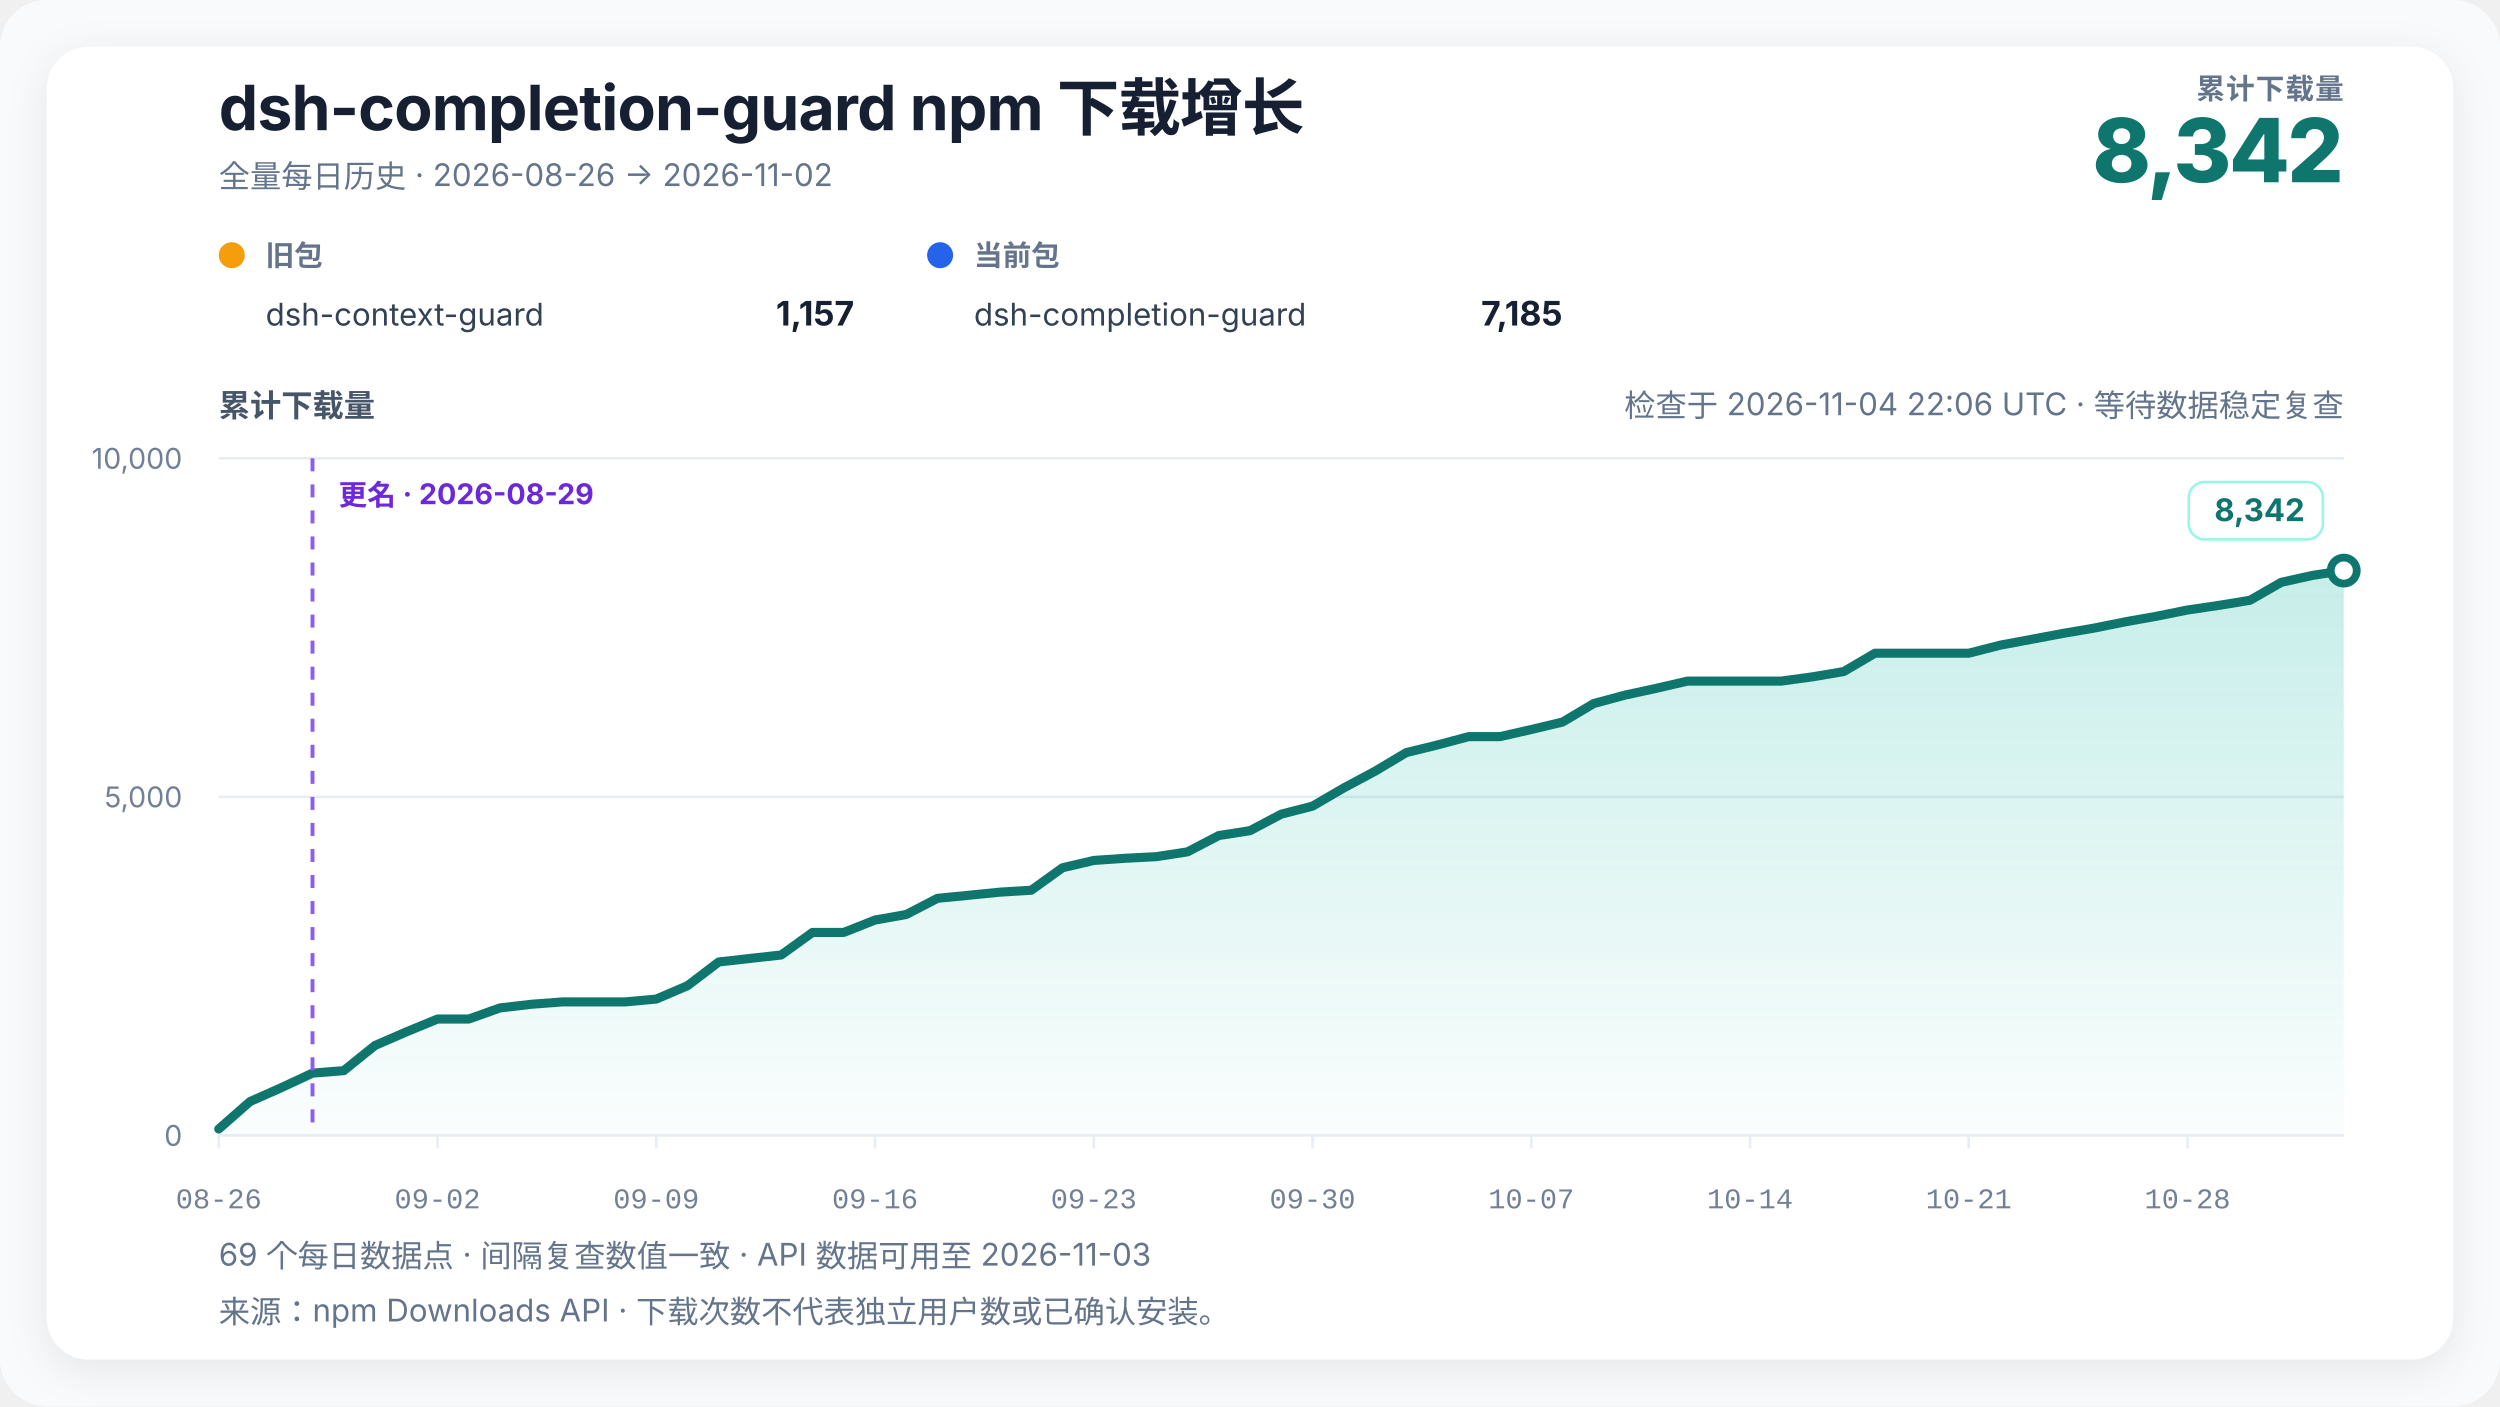
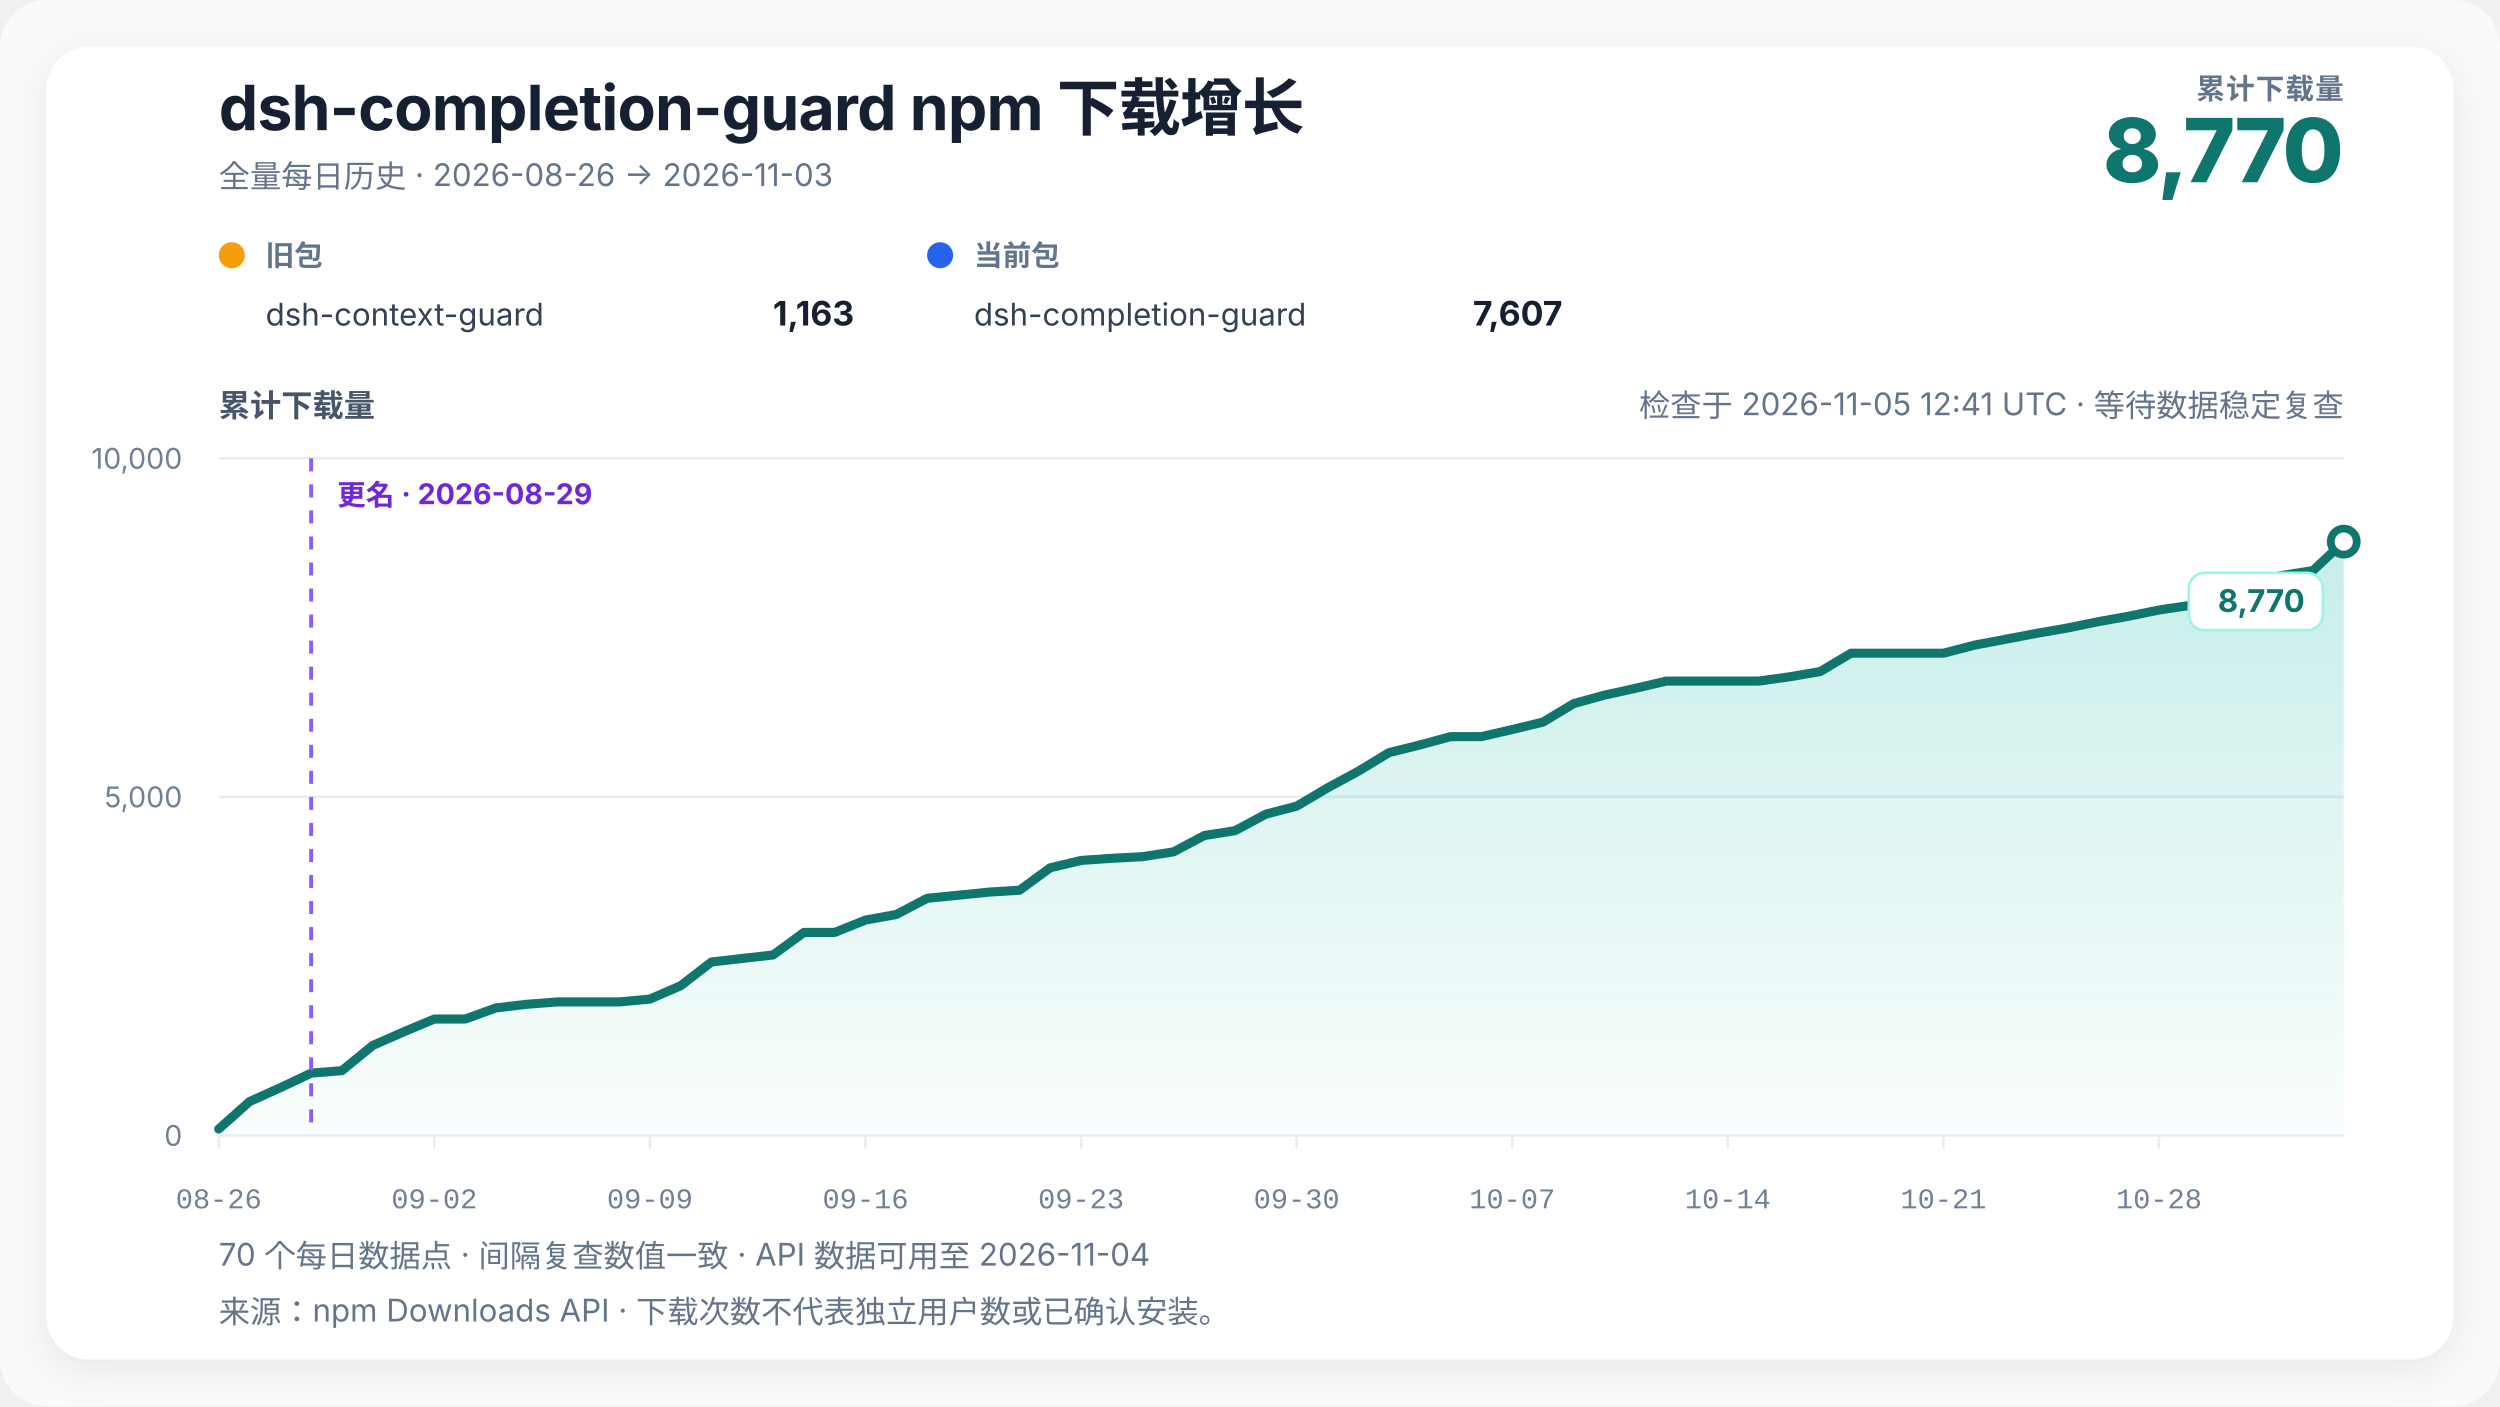
<svg xmlns="http://www.w3.org/2000/svg" width="960" height="540" viewBox="0 0 960 540" role="img" aria-labelledby="chart-title chart-desc" data-renderer-version="4" data-tick-step-days="7">
  <defs>
    <linearGradient id="growth-fill" x1="0" y1="0" x2="0" y2="1">
      <stop offset="0%" stop-color="#14b8a6" stop-opacity="0.24" />
      <stop offset="100%" stop-color="#14b8a6" stop-opacity="0.02" />
    </linearGradient>
    <filter id="soft-shadow" x="-10%" y="-10%" width="120%" height="120%">
      <feDropShadow dx="0" dy="4" stdDeviation="8" flood-color="#0f172a" flood-opacity="0.08" />
    </filter>
  </defs>
  <style>
    text { font-family: Inter, ui-sans-serif, -apple-system, BlinkMacSystemFont, "Segoe UI", "PingFang SC", "Microsoft YaHei", sans-serif; fill: #172033; }
    .title { font-size: 24px; font-weight: 720; letter-spacing: -0.3px; }
    .subtitle { font-size: 12px; fill: #64748b; }
    .metric-label { font-size: 11px; fill: #64748b; font-weight: 650; letter-spacing: 0.4px; }
    .metric-value { font-size: 34px; fill: #0f766e; font-weight: 760; letter-spacing: -1px; }
    .axis-title { font-size: 12px; fill: #475569; font-weight: 650; }
    .axis { font-size: 11px; fill: #718096; }
    .x-axis-tick { font-family: ui-monospace, "SFMono-Regular", Consolas, "Liberation Mono", monospace; font-variant-numeric: tabular-nums; }
    .grid { stroke: #e6edf4; stroke-width: 1; }
    .package-role { font-size: 11px; fill: #64748b; font-weight: 650; }
    .package-name { font-size: 12px; fill: #334155; }
    .package-total { font-size: 13px; fill: #172033; font-weight: 720; }
    .rename { stroke: #8b5cf6; stroke-width: 1.5; stroke-dasharray: 5 5; }
    .rename-label { font-size: 11px; fill: #6d28d9; font-weight: 650; }
    .endpoint { font-size: 12px; fill: #0f766e; font-weight: 740; }
    .endpoint-backdrop { fill: #ffffff; stroke: #99f6e4; stroke-width: 1; }
  </style>
  <rect width="100%" height="100%" rx="18" fill="#f8fafc" />
  <rect x="18" y="18" width="924" height="504" rx="16" fill="#ffffff" filter="url(#soft-shadow)" />
  <text x="84" y="50" class="title">dsh-completion-guard npm 下载增长</text>
-   <text x="84" y="72" class="subtitle">全量每日历史 · 2026-08-26 → 2026-11-02</text>
+   <text x="84" y="72" class="subtitle">全量每日历史 · 2026-08-26 → 2026-11-03</text>
  <text x="900" y="38" text-anchor="end" class="metric-label">累计下载量</text>
-   <text x="900" y="70" text-anchor="end" class="metric-value">8,342</text>
+   <text x="900" y="70" text-anchor="end" class="metric-value">8,770</text>
  <g transform="translate(84,102)">
    <circle cx="5" cy="-4" r="5" fill="#f59e0b" />
    <text x="18" y="0" class="package-role">旧包</text>
    <text x="18" y="23" class="package-name">dsh-context-guard</text>
-     <text x="244" y="23" text-anchor="end" class="package-total">1,157</text>
+     <text x="244" y="23" text-anchor="end" class="package-total">1,163</text>
  </g>
  <g transform="translate(356,102)">
    <circle cx="5" cy="-4" r="5" fill="#2563eb" />
    <text x="18" y="0" class="package-role">当前包</text>
    <text x="18" y="23" class="package-name">dsh-completion-guard</text>
-     <text x="244" y="23" text-anchor="end" class="package-total">7,185</text>
+     <text x="244" y="23" text-anchor="end" class="package-total">7,607</text>
  </g>
-   <text x="900" y="160" text-anchor="end" class="subtitle refresh-status">检查于 2026-11-04 22:06 UTC · 等待数据稳定复查</text>
+   <text x="900" y="160" text-anchor="end" class="subtitle refresh-status">检查于 2026-11-05 12:41 UTC · 等待数据稳定复查</text>
  <text x="84" y="160" class="axis-title">累计下载量</text>
  <line x1="84" y1="436" x2="900" y2="436" class="grid" />
  <text x="70" y="440" text-anchor="end" class="axis">0</text>
  <line x1="84" y1="306" x2="900" y2="306" class="grid" />
  <text x="70" y="310" text-anchor="end" class="axis">5,000</text>
  <line x1="84" y1="176" x2="900" y2="176" class="grid" />
  <text x="70" y="180" text-anchor="end" class="axis">10,000</text>
-   <polygon points="84.00,436 84.00,433.53 96.00,423.00 108.00,417.67 120.00,412.08 132.00,411.12 144.00,401.45 156.00,396.25 168.00,391.31 180.00,391.31 192.00,387.04 204.00,385.64 216.00,384.73 228.00,384.73 240.00,384.73 252.00,383.64 264.00,378.51 276.00,369.39 288.00,368.04 300.00,366.71 312.00,358.05 324.00,358.05 336.00,353.29 348.00,351.16 360.00,344.95 372.00,343.78 384.00,342.58 396.00,341.85 408.00,333.22 420.00,330.41 432.00,329.58 444.00,328.96 456.00,327.11 468.00,320.85 480.00,318.97 492.00,312.63 504.00,309.56 516.00,302.57 528.00,296.15 540.00,289.00 552.00,286.06 564.00,282.86 576.00,282.86 588.00,280.13 600.00,277.27 612.00,270.15 624.00,266.92 636.00,264.32 648.00,261.54 660.00,261.54 672.00,261.54 684.00,261.54 696.00,259.90 708.00,257.87 720.00,250.83 732.00,250.83 744.00,250.83 756.00,250.83 768.00,247.76 780.00,245.52 792.00,243.26 804.00,241.21 816.00,238.79 828.00,236.66 840.00,234.24 852.00,232.47 864.00,230.50 876.00,223.61 888.00,220.95 900.00,219.11 900.00,436" fill="url(#growth-fill)" />
-   <polyline points="84.00,433.53 96.00,423.00 108.00,417.67 120.00,412.08 132.00,411.12 144.00,401.45 156.00,396.25 168.00,391.31 180.00,391.31 192.00,387.04 204.00,385.64 216.00,384.73 228.00,384.73 240.00,384.73 252.00,383.64 264.00,378.51 276.00,369.39 288.00,368.04 300.00,366.71 312.00,358.05 324.00,358.05 336.00,353.29 348.00,351.16 360.00,344.95 372.00,343.78 384.00,342.58 396.00,341.85 408.00,333.22 420.00,330.41 432.00,329.58 444.00,328.96 456.00,327.11 468.00,320.85 480.00,318.97 492.00,312.63 504.00,309.56 516.00,302.57 528.00,296.15 540.00,289.00 552.00,286.06 564.00,282.86 576.00,282.86 588.00,280.13 600.00,277.27 612.00,270.15 624.00,266.92 636.00,264.32 648.00,261.54 660.00,261.54 672.00,261.54 684.00,261.54 696.00,259.90 708.00,257.87 720.00,250.83 732.00,250.83 744.00,250.83 756.00,250.83 768.00,247.76 780.00,245.52 792.00,243.26 804.00,241.21 816.00,238.79 828.00,236.66 840.00,234.24 852.00,232.47 864.00,230.50 876.00,223.61 888.00,220.95 900.00,219.11" fill="none" stroke="#0f766e" stroke-width="3.5" stroke-linejoin="round" stroke-linecap="round" />
-   <line x1="120" y1="176" x2="120" y2="436" class="rename" />
-   <text x="130" y="194" text-anchor="start" class="rename-label">更名 · 2026-08-29</text>
-   <circle cx="900" cy="219.108" r="5" fill="#ffffff" stroke="#0f766e" stroke-width="3" />
-   <g class="endpoint-badge" data-position="above">
-     <rect x="840.50" y="185.11" width="51.50" height="22" rx="6" class="endpoint-backdrop" />
-     <text x="885.00" y="200.11" text-anchor="end" class="endpoint">8,342</text>
+   <polygon points="84.00,436 84.00,433.53 95.83,423.00 107.65,417.67 119.48,412.08 131.30,411.12 143.13,401.45 154.96,396.25 166.78,391.31 178.61,391.31 190.43,387.04 202.26,385.64 214.09,384.73 225.91,384.73 237.74,384.73 249.57,383.64 261.39,378.51 273.22,369.39 285.04,368.04 296.87,366.71 308.70,358.05 320.52,358.05 332.35,353.29 344.17,351.16 356.00,344.95 367.83,343.78 379.65,342.58 391.48,341.85 403.30,333.22 415.13,330.41 426.96,329.58 438.78,328.96 450.61,327.11 462.43,320.85 474.26,318.97 486.09,312.63 497.91,309.56 509.74,302.57 521.57,296.15 533.39,289.00 545.22,286.06 557.04,282.86 568.87,282.86 580.70,280.13 592.52,277.27 604.35,270.15 616.17,266.92 628.00,264.32 639.83,261.54 651.65,261.54 663.48,261.54 675.30,261.54 687.13,259.90 698.96,257.87 710.78,250.83 722.61,250.83 734.43,250.83 746.26,250.83 758.09,247.76 769.91,245.52 781.74,243.26 793.57,241.21 805.39,238.79 817.22,236.66 829.04,234.24 840.87,232.47 852.70,230.50 864.52,223.61 876.35,220.95 888.17,219.11 900.00,207.98 900.00,436" fill="url(#growth-fill)" />
+   <polyline points="84.00,433.53 95.83,423.00 107.65,417.67 119.48,412.08 131.30,411.12 143.13,401.45 154.96,396.25 166.78,391.31 178.61,391.31 190.43,387.04 202.26,385.64 214.09,384.73 225.91,384.73 237.74,384.73 249.57,383.64 261.39,378.51 273.22,369.39 285.04,368.04 296.87,366.71 308.70,358.05 320.52,358.05 332.35,353.29 344.17,351.16 356.00,344.95 367.83,343.78 379.65,342.58 391.48,341.85 403.30,333.22 415.13,330.41 426.96,329.58 438.78,328.96 450.61,327.11 462.43,320.85 474.26,318.97 486.09,312.63 497.91,309.56 509.74,302.57 521.57,296.15 533.39,289.00 545.22,286.06 557.04,282.86 568.87,282.86 580.70,280.13 592.52,277.27 604.35,270.15 616.17,266.92 628.00,264.32 639.83,261.54 651.65,261.54 663.48,261.54 675.30,261.54 687.13,259.90 698.96,257.87 710.78,250.83 722.61,250.83 734.43,250.83 746.26,250.83 758.09,247.76 769.91,245.52 781.74,243.26 793.57,241.21 805.39,238.79 817.22,236.66 829.04,234.24 840.87,232.47 852.70,230.50 864.52,223.61 876.35,220.95 888.17,219.11 900.00,207.98" fill="none" stroke="#0f766e" stroke-width="3.5" stroke-linejoin="round" stroke-linecap="round" />
+   <line x1="119.478" y1="176" x2="119.478" y2="436" class="rename" />
+   <text x="129.478" y="194" text-anchor="start" class="rename-label">更名 · 2026-08-29</text>
+   <circle cx="900" cy="207.98" r="5" fill="#ffffff" stroke="#0f766e" stroke-width="3" />
+   <g class="endpoint-badge" data-position="below">
+     <rect x="840.50" y="219.98" width="51.50" height="22" rx="6" class="endpoint-backdrop" />
+     <text x="885.00" y="234.98" text-anchor="end" class="endpoint">8,770</text>
  </g>
  <line x1="84.00" y1="436" x2="84.00" y2="441" class="grid" />
  <text x="84.00" y="464" text-anchor="middle" class="axis x-axis-tick" data-day="2026-08-26">08-26</text>
-   <line x1="168.00" y1="436" x2="168.00" y2="441" class="grid" />
-   <text x="168.00" y="464" text-anchor="middle" class="axis x-axis-tick" data-day="2026-09-02">09-02</text>
-   <line x1="252.00" y1="436" x2="252.00" y2="441" class="grid" />
-   <text x="252.00" y="464" text-anchor="middle" class="axis x-axis-tick" data-day="2026-09-09">09-09</text>
-   <line x1="336.00" y1="436" x2="336.00" y2="441" class="grid" />
-   <text x="336.00" y="464" text-anchor="middle" class="axis x-axis-tick" data-day="2026-09-16">09-16</text>
-   <line x1="420.00" y1="436" x2="420.00" y2="441" class="grid" />
-   <text x="420.00" y="464" text-anchor="middle" class="axis x-axis-tick" data-day="2026-09-23">09-23</text>
-   <line x1="504.00" y1="436" x2="504.00" y2="441" class="grid" />
-   <text x="504.00" y="464" text-anchor="middle" class="axis x-axis-tick" data-day="2026-09-30">09-30</text>
-   <line x1="588.00" y1="436" x2="588.00" y2="441" class="grid" />
-   <text x="588.00" y="464" text-anchor="middle" class="axis x-axis-tick" data-day="2026-10-07">10-07</text>
-   <line x1="672.00" y1="436" x2="672.00" y2="441" class="grid" />
-   <text x="672.00" y="464" text-anchor="middle" class="axis x-axis-tick" data-day="2026-10-14">10-14</text>
-   <line x1="756.00" y1="436" x2="756.00" y2="441" class="grid" />
-   <text x="756.00" y="464" text-anchor="middle" class="axis x-axis-tick" data-day="2026-10-21">10-21</text>
-   <line x1="840.00" y1="436" x2="840.00" y2="441" class="grid" />
-   <text x="840.00" y="464" text-anchor="middle" class="axis x-axis-tick" data-day="2026-10-28">10-28</text>
-   <text x="84" y="486" class="subtitle">69 个每日数据点 · 间隔复查数值一致 · API 数据可用至 2026-11-03</text>
+   <line x1="166.78" y1="436" x2="166.78" y2="441" class="grid" />
+   <text x="166.78" y="464" text-anchor="middle" class="axis x-axis-tick" data-day="2026-09-02">09-02</text>
+   <line x1="249.57" y1="436" x2="249.57" y2="441" class="grid" />
+   <text x="249.57" y="464" text-anchor="middle" class="axis x-axis-tick" data-day="2026-09-09">09-09</text>
+   <line x1="332.35" y1="436" x2="332.35" y2="441" class="grid" />
+   <text x="332.35" y="464" text-anchor="middle" class="axis x-axis-tick" data-day="2026-09-16">09-16</text>
+   <line x1="415.13" y1="436" x2="415.13" y2="441" class="grid" />
+   <text x="415.13" y="464" text-anchor="middle" class="axis x-axis-tick" data-day="2026-09-23">09-23</text>
+   <line x1="497.91" y1="436" x2="497.91" y2="441" class="grid" />
+   <text x="497.91" y="464" text-anchor="middle" class="axis x-axis-tick" data-day="2026-09-30">09-30</text>
+   <line x1="580.70" y1="436" x2="580.70" y2="441" class="grid" />
+   <text x="580.70" y="464" text-anchor="middle" class="axis x-axis-tick" data-day="2026-10-07">10-07</text>
+   <line x1="663.48" y1="436" x2="663.48" y2="441" class="grid" />
+   <text x="663.48" y="464" text-anchor="middle" class="axis x-axis-tick" data-day="2026-10-14">10-14</text>
+   <line x1="746.26" y1="436" x2="746.26" y2="441" class="grid" />
+   <text x="746.26" y="464" text-anchor="middle" class="axis x-axis-tick" data-day="2026-10-21">10-21</text>
+   <line x1="829.04" y1="436" x2="829.04" y2="441" class="grid" />
+   <text x="829.04" y="464" text-anchor="middle" class="axis x-axis-tick" data-day="2026-10-28">10-28</text>
+   <text x="84" y="486" class="subtitle">70 个每日数据点 · 间隔复查数值一致 · API 数据可用至 2026-11-04</text>
  <text x="84" y="508" class="subtitle">来源：npm Downloads API · 下载次数不代表独立用户数或已确认安装。</text>
</svg>
